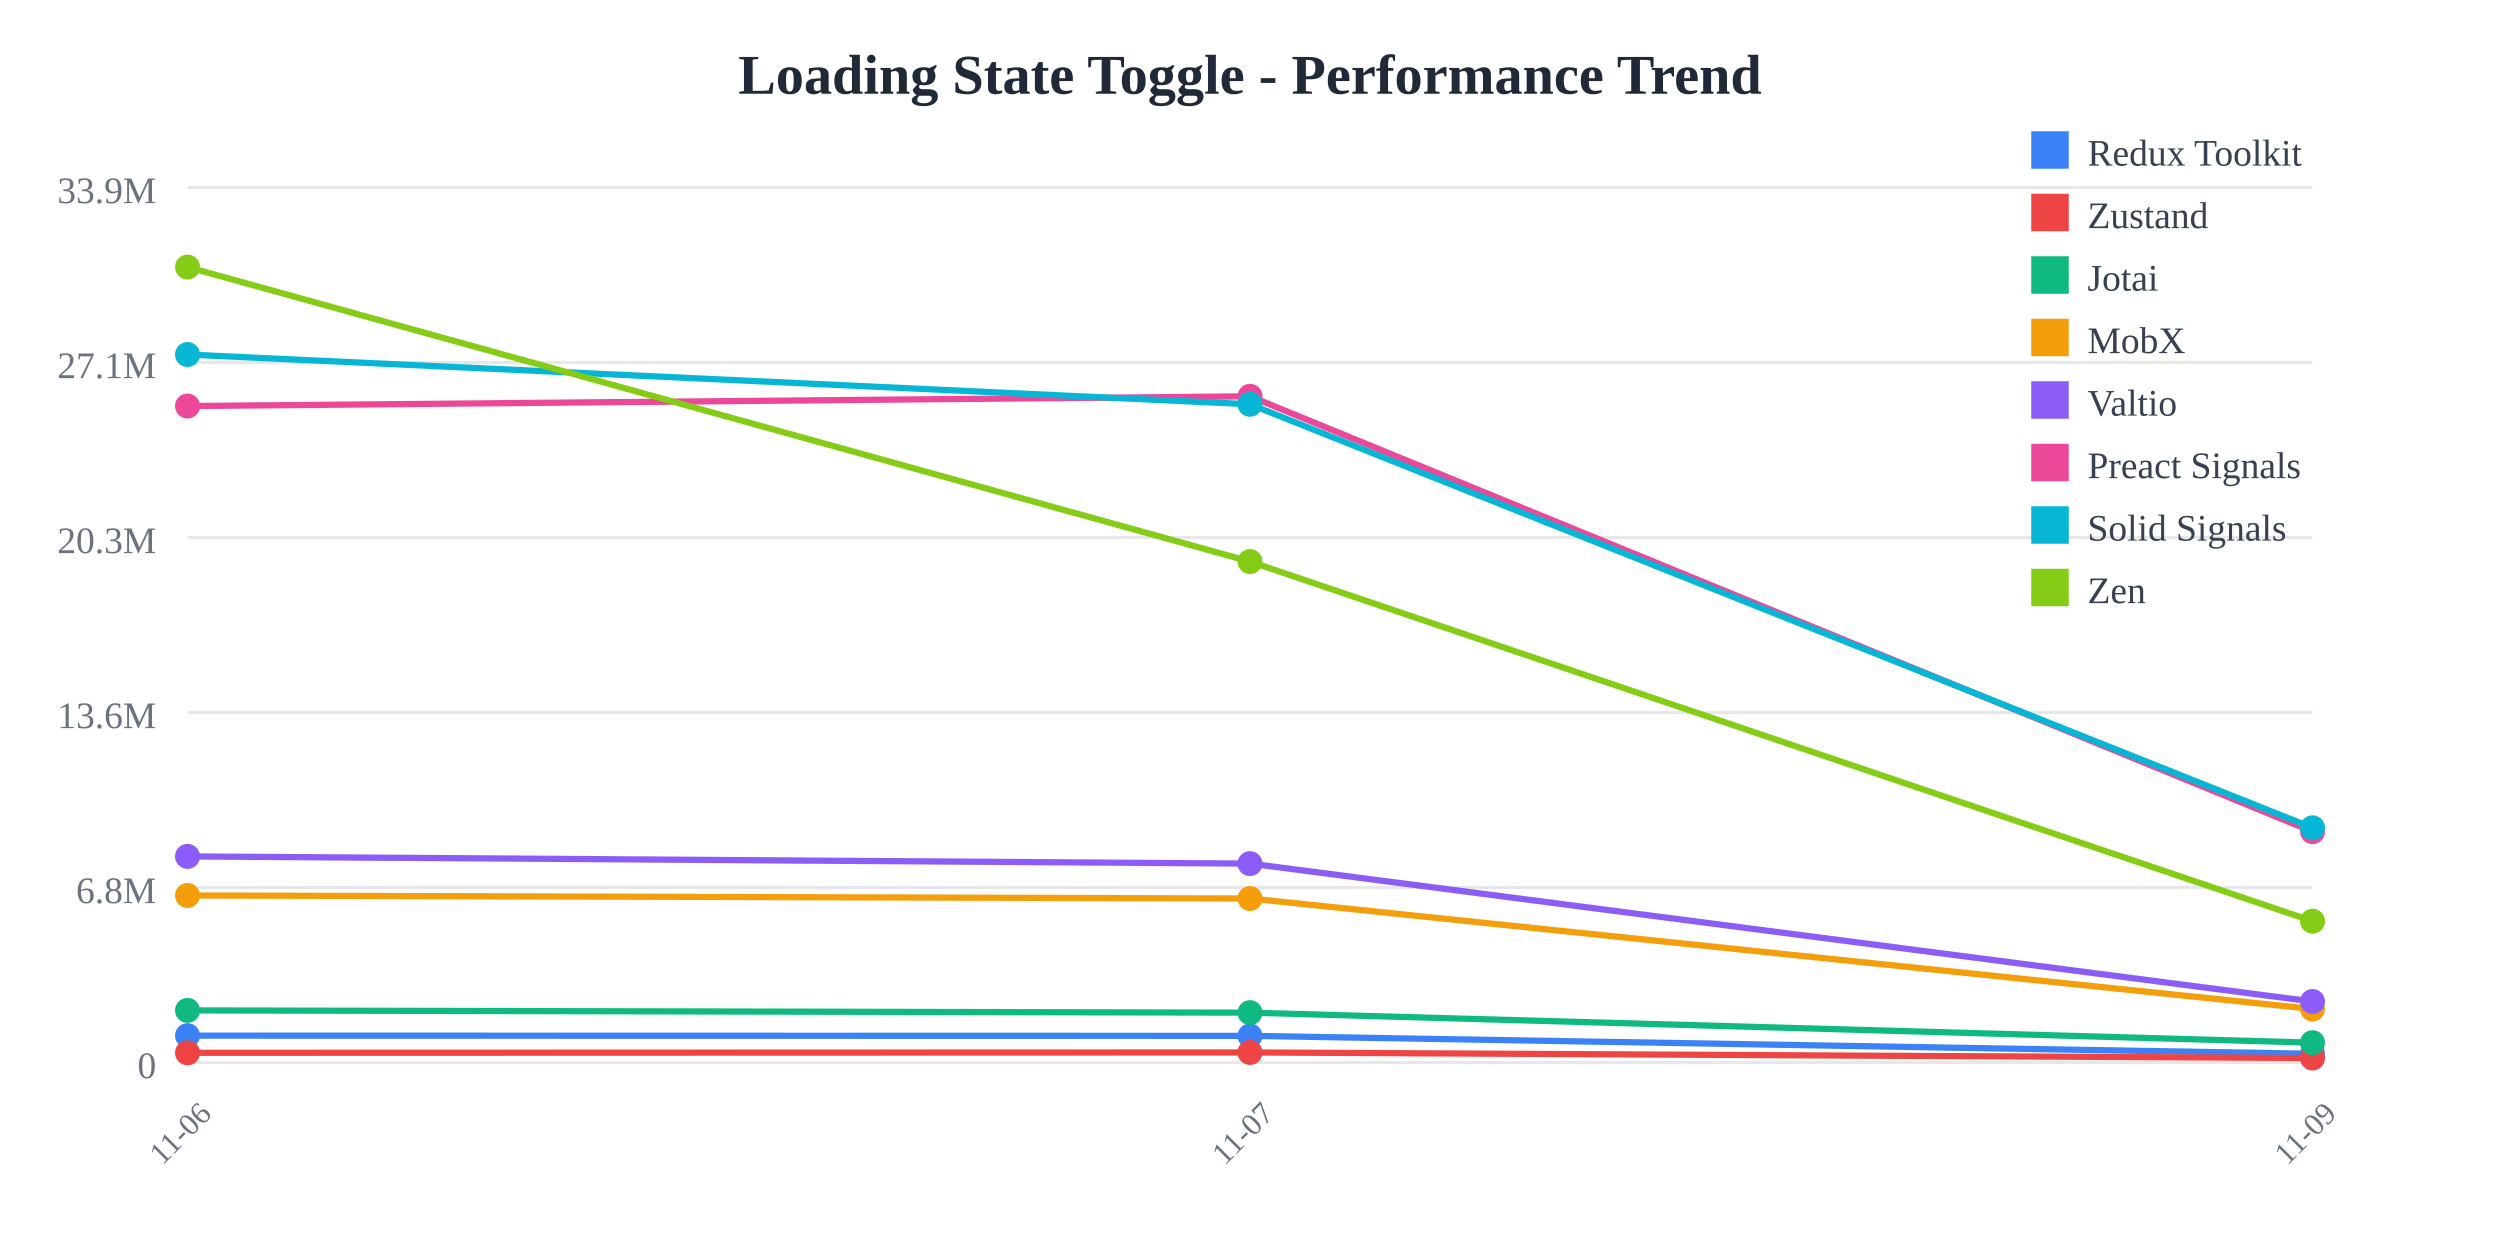
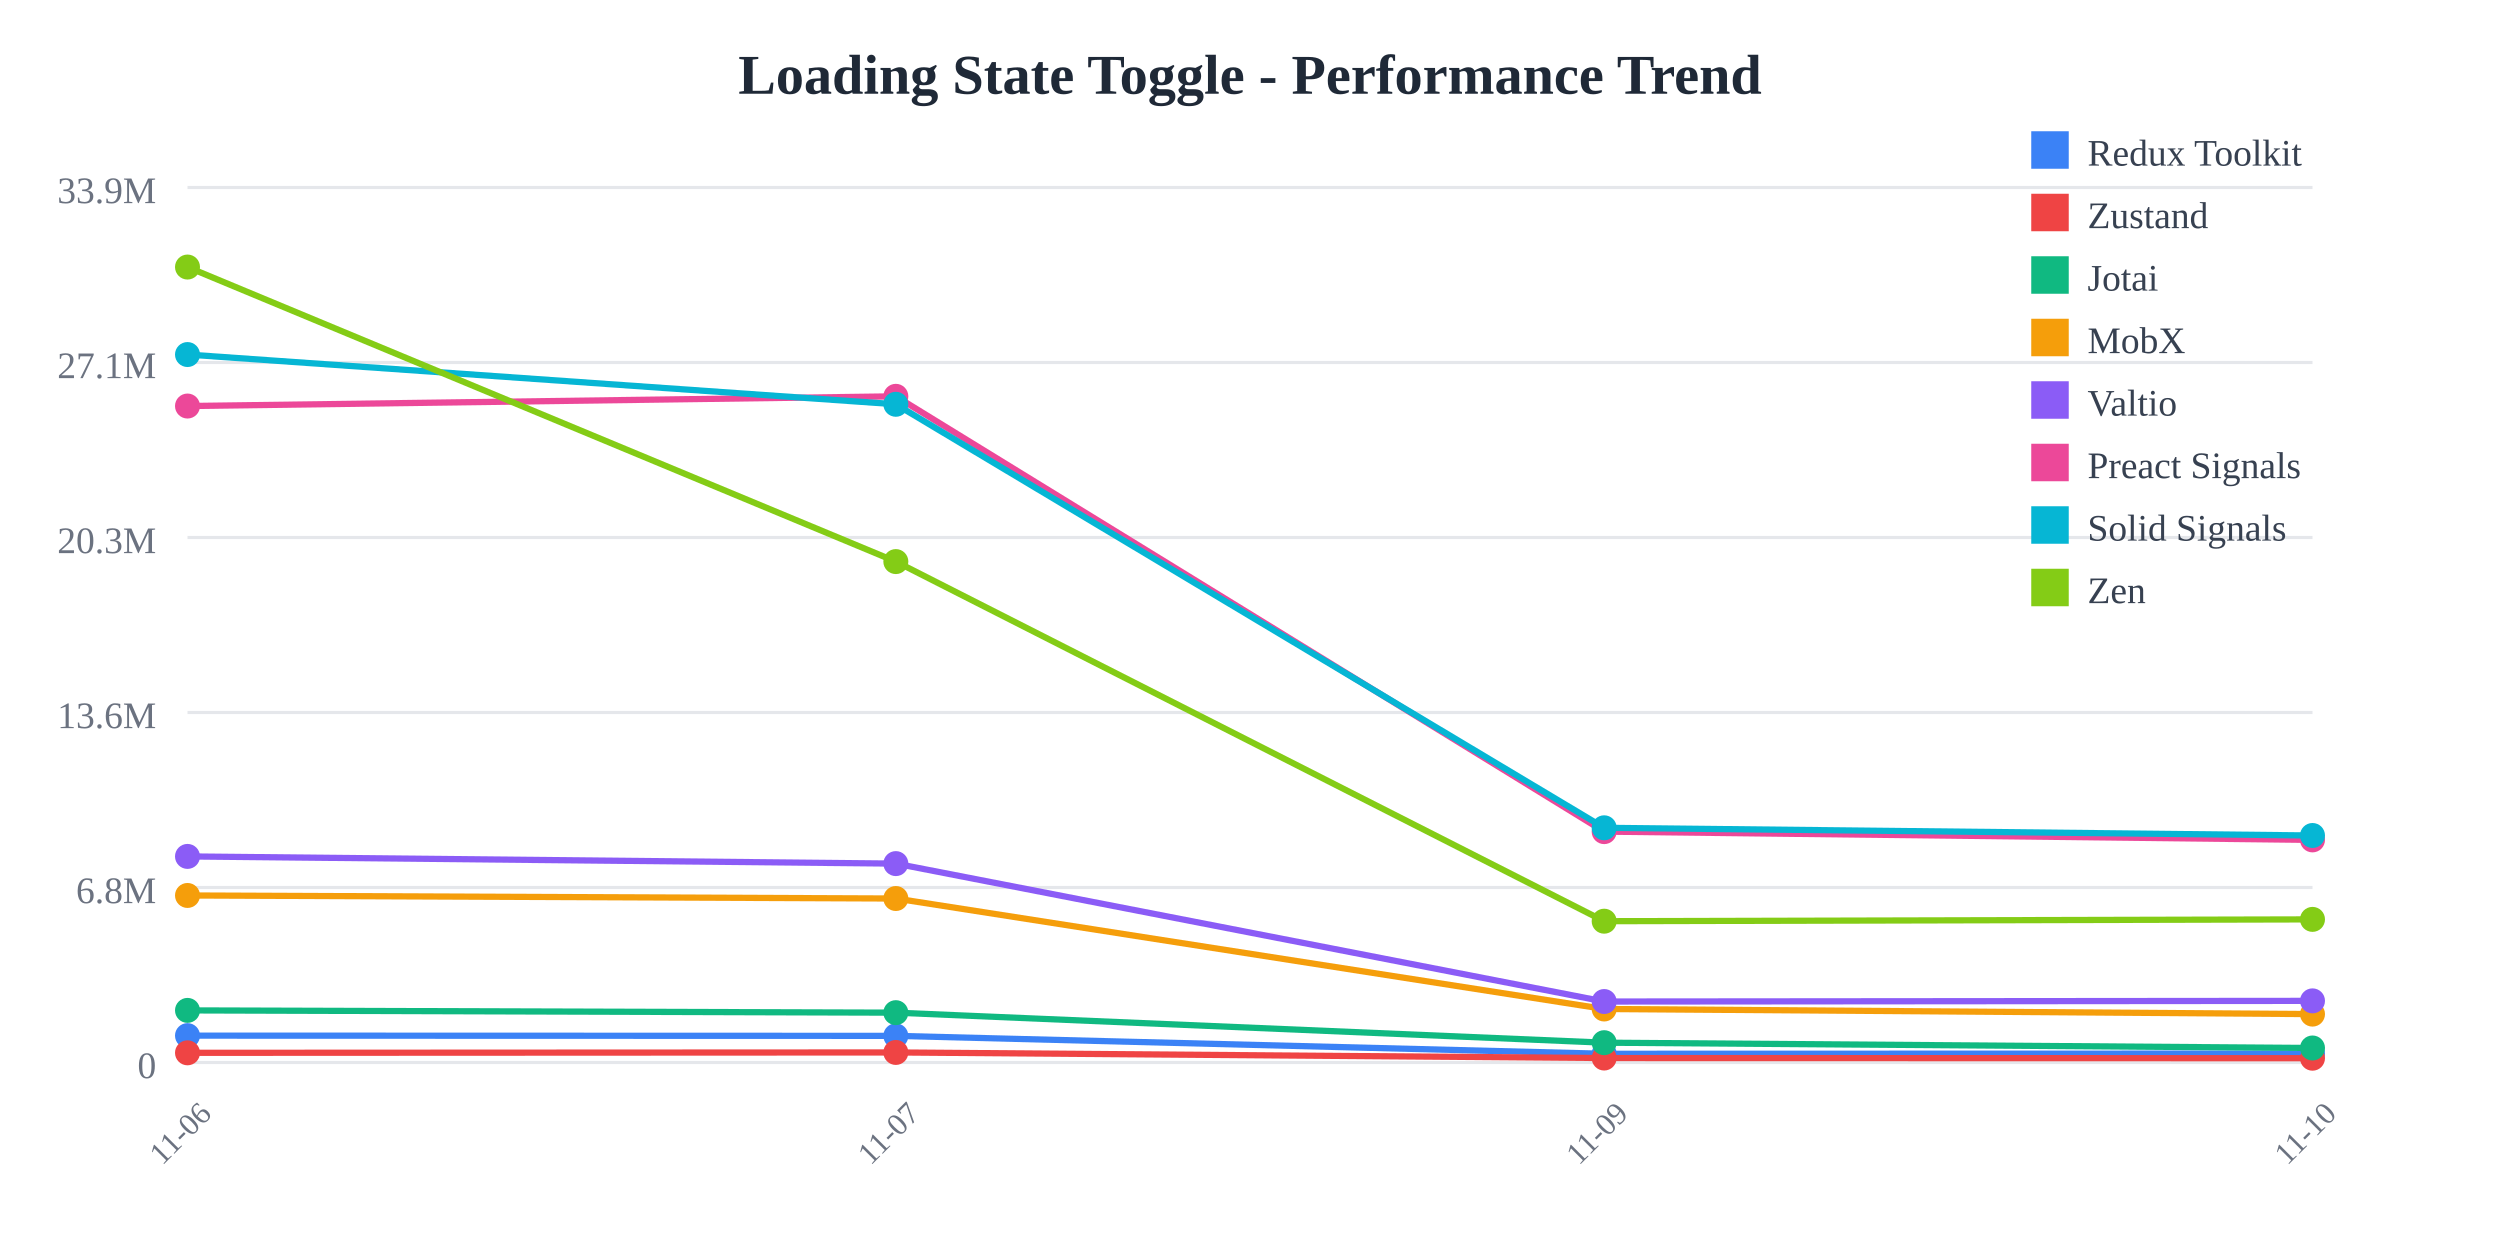
<svg xmlns="http://www.w3.org/2000/svg" width="800" height="400">
  <rect width="800" height="400" fill="white" />
  <text x="400" y="30" text-anchor="middle" font-size="18" font-weight="bold" fill="#1f2937">
    Loading State Toggle - Performance Trend
  </text>
  <line x1="60" y1="60" x2="740" y2="60" stroke="#e5e7eb" stroke-width="1" />
  <text x="50" y="65" text-anchor="end" font-size="12" fill="#6b7280">
    33.9M
  </text>
  <line x1="60" y1="116" x2="740" y2="116" stroke="#e5e7eb" stroke-width="1" />
  <text x="50" y="121" text-anchor="end" font-size="12" fill="#6b7280">
    27.1M
  </text>
  <line x1="60" y1="172" x2="740" y2="172" stroke="#e5e7eb" stroke-width="1" />
  <text x="50" y="177" text-anchor="end" font-size="12" fill="#6b7280">
    20.3M
  </text>
  <line x1="60" y1="228" x2="740" y2="228" stroke="#e5e7eb" stroke-width="1" />
  <text x="50" y="233" text-anchor="end" font-size="12" fill="#6b7280">
    13.6M
  </text>
  <line x1="60" y1="284" x2="740" y2="284" stroke="#e5e7eb" stroke-width="1" />
  <text x="50" y="289" text-anchor="end" font-size="12" fill="#6b7280">
    6.8M
  </text>
  <line x1="60" y1="340" x2="740" y2="340" stroke="#e5e7eb" stroke-width="1" />
  <text x="50" y="345" text-anchor="end" font-size="12" fill="#6b7280">
    0
  </text>
  <text x="60" y="365" text-anchor="middle" font-size="10" fill="#6b7280" transform="rotate(-45, 60, 365)">
    11-06
  </text>
-   <text x="400" y="365" text-anchor="middle" font-size="10" fill="#6b7280" transform="rotate(-45, 400, 365)">
+   <text x="286.667" y="365" text-anchor="middle" font-size="10" fill="#6b7280" transform="rotate(-45, 286.6667, 365)">
    11-07
  </text>
-   <text x="740" y="365" text-anchor="middle" font-size="10" fill="#6b7280" transform="rotate(-45, 740, 365)">
+   <text x="513.333" y="365" text-anchor="middle" font-size="10" fill="#6b7280" transform="rotate(-45, 513.3333, 365)">
    11-09
  </text>
-   <polyline points="60,331.4 400,331.476 740,337.208" fill="none" stroke="#3b82f6" stroke-width="2" />
+   <text x="740" y="365" text-anchor="middle" font-size="10" fill="#6b7280" transform="rotate(-45, 740, 365)">
+     11-10
+   </text>
+   <polyline points="60,331.4 286.667,331.476 513.333,337.208 740,337.142" fill="none" stroke="#3b82f6" stroke-width="2" />
  <circle cx="60" cy="331.4" r="4" fill="#3b82f6" />
-   <circle cx="400" cy="331.476" r="4" fill="#3b82f6" />
-   <circle cx="740" cy="337.208" r="4" fill="#3b82f6" />
-   <polyline points="60,336.902 400,336.782 740,338.57" fill="none" stroke="#ef4444" stroke-width="2" />
+   <circle cx="286.667" cy="331.476" r="4" fill="#3b82f6" />
+   <circle cx="513.333" cy="337.208" r="4" fill="#3b82f6" />
+   <circle cx="740" cy="337.142" r="4" fill="#3b82f6" />
+   <polyline points="60,336.902 286.667,336.782 513.333,338.57 740,338.627" fill="none" stroke="#ef4444" stroke-width="2" />
  <circle cx="60" cy="336.902" r="4" fill="#ef4444" />
-   <circle cx="400" cy="336.782" r="4" fill="#ef4444" />
-   <circle cx="740" cy="338.57" r="4" fill="#ef4444" />
-   <polyline points="60,323.325 400,324.051 740,333.66" fill="none" stroke="#10b981" stroke-width="2" />
+   <circle cx="286.667" cy="336.782" r="4" fill="#ef4444" />
+   <circle cx="513.333" cy="338.57" r="4" fill="#ef4444" />
+   <circle cx="740" cy="338.627" r="4" fill="#ef4444" />
+   <polyline points="60,323.325 286.667,324.051 513.333,333.66 740,335.356" fill="none" stroke="#10b981" stroke-width="2" />
  <circle cx="60" cy="323.325" r="4" fill="#10b981" />
-   <circle cx="400" cy="324.051" r="4" fill="#10b981" />
-   <circle cx="740" cy="333.66" r="4" fill="#10b981" />
-   <polyline points="60,286.547 400,287.528 740,322.877" fill="none" stroke="#f59e0b" stroke-width="2" />
+   <circle cx="286.667" cy="324.051" r="4" fill="#10b981" />
+   <circle cx="513.333" cy="333.66" r="4" fill="#10b981" />
+   <circle cx="740" cy="335.356" r="4" fill="#10b981" />
+   <polyline points="60,286.547 286.667,287.528 513.333,322.877 740,324.515" fill="none" stroke="#f59e0b" stroke-width="2" />
  <circle cx="60" cy="286.547" r="4" fill="#f59e0b" />
-   <circle cx="400" cy="287.528" r="4" fill="#f59e0b" />
-   <circle cx="740" cy="322.877" r="4" fill="#f59e0b" />
-   <polyline points="60,274.053 400,276.354 740,320.49" fill="none" stroke="#8b5cf6" stroke-width="2" />
+   <circle cx="286.667" cy="287.528" r="4" fill="#f59e0b" />
+   <circle cx="513.333" cy="322.877" r="4" fill="#f59e0b" />
+   <circle cx="740" cy="324.515" r="4" fill="#f59e0b" />
+   <polyline points="60,274.053 286.667,276.354 513.333,320.49 740,320.279" fill="none" stroke="#8b5cf6" stroke-width="2" />
  <circle cx="60" cy="274.053" r="4" fill="#8b5cf6" />
-   <circle cx="400" cy="276.354" r="4" fill="#8b5cf6" />
-   <circle cx="740" cy="320.49" r="4" fill="#8b5cf6" />
-   <polyline points="60,129.933 400,126.824 740,266.119" fill="none" stroke="#ec4899" stroke-width="2" />
+   <circle cx="286.667" cy="276.354" r="4" fill="#8b5cf6" />
+   <circle cx="513.333" cy="320.49" r="4" fill="#8b5cf6" />
+   <circle cx="740" cy="320.279" r="4" fill="#8b5cf6" />
+   <polyline points="60,129.933 286.667,126.824 513.333,266.119 740,268.766" fill="none" stroke="#ec4899" stroke-width="2" />
  <circle cx="60" cy="129.933" r="4" fill="#ec4899" />
-   <circle cx="400" cy="126.824" r="4" fill="#ec4899" />
-   <circle cx="740" cy="266.119" r="4" fill="#ec4899" />
-   <polyline points="60,113.455 400,129.372 740,264.896" fill="none" stroke="#06b6d4" stroke-width="2" />
+   <circle cx="286.667" cy="126.824" r="4" fill="#ec4899" />
+   <circle cx="513.333" cy="266.119" r="4" fill="#ec4899" />
+   <circle cx="740" cy="268.766" r="4" fill="#ec4899" />
+   <polyline points="60,113.455 286.667,129.372 513.333,264.896 740,267.358" fill="none" stroke="#06b6d4" stroke-width="2" />
  <circle cx="60" cy="113.455" r="4" fill="#06b6d4" />
-   <circle cx="400" cy="129.372" r="4" fill="#06b6d4" />
-   <circle cx="740" cy="264.896" r="4" fill="#06b6d4" />
-   <polyline points="60,85.455 400,179.706 740,294.782" fill="none" stroke="#84cc16" stroke-width="2" />
+   <circle cx="286.667" cy="129.372" r="4" fill="#06b6d4" />
+   <circle cx="513.333" cy="264.896" r="4" fill="#06b6d4" />
+   <circle cx="740" cy="267.358" r="4" fill="#06b6d4" />
+   <polyline points="60,85.455 286.667,179.706 513.333,294.782 740,294.202" fill="none" stroke="#84cc16" stroke-width="2" />
  <circle cx="60" cy="85.455" r="4" fill="#84cc16" />
-   <circle cx="400" cy="179.706" r="4" fill="#84cc16" />
-   <circle cx="740" cy="294.782" r="4" fill="#84cc16" />
+   <circle cx="286.667" cy="179.706" r="4" fill="#84cc16" />
+   <circle cx="513.333" cy="294.782" r="4" fill="#84cc16" />
+   <circle cx="740" cy="294.202" r="4" fill="#84cc16" />
  <rect x="650" y="42" width="12" height="12" fill="#3b82f6" />
  <text x="668" y="53" font-size="12" fill="#374151">Redux Toolkit</text>
  <rect x="650" y="62" width="12" height="12" fill="#ef4444" />
  <text x="668" y="73" font-size="12" fill="#374151">Zustand</text>
  <rect x="650" y="82" width="12" height="12" fill="#10b981" />
  <text x="668" y="93" font-size="12" fill="#374151">Jotai</text>
  <rect x="650" y="102" width="12" height="12" fill="#f59e0b" />
  <text x="668" y="113" font-size="12" fill="#374151">MobX</text>
  <rect x="650" y="122" width="12" height="12" fill="#8b5cf6" />
  <text x="668" y="133" font-size="12" fill="#374151">Valtio</text>
  <rect x="650" y="142" width="12" height="12" fill="#ec4899" />
  <text x="668" y="153" font-size="12" fill="#374151">Preact Signals</text>
  <rect x="650" y="162" width="12" height="12" fill="#06b6d4" />
  <text x="668" y="173" font-size="12" fill="#374151">Solid Signals</text>
  <rect x="650" y="182" width="12" height="12" fill="#84cc16" />
  <text x="668" y="193" font-size="12" fill="#374151">Zen</text>
</svg>
